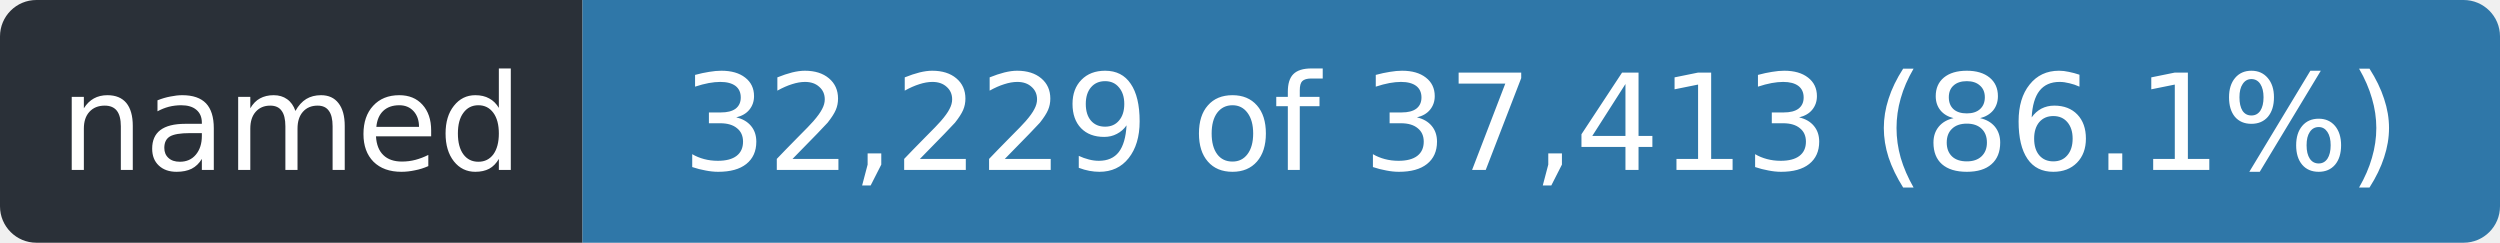
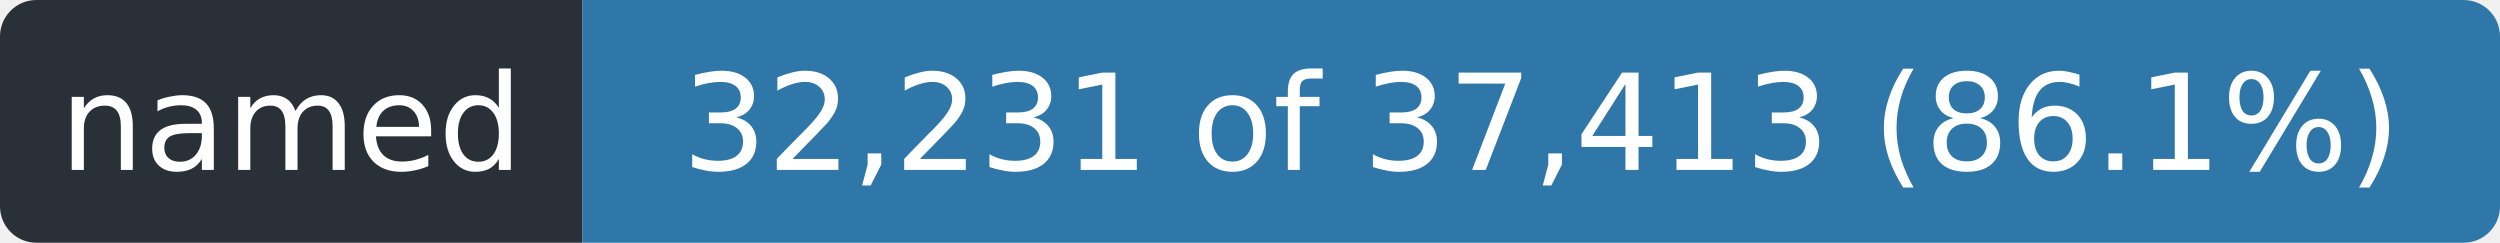
- <svg xmlns="http://www.w3.org/2000/svg" width="206" height="20" role="img" aria-label="named: 32,229 of 37,413 (86.1%)">
+ <svg xmlns="http://www.w3.org/2000/svg" width="206" height="20" role="img" aria-label="named: 32,231 of 37,413 (86.1%)">
  <clipPath id="r">
    <rect width="206" height="20" rx="3" />
  </clipPath>
  <g clip-path="url(#r)">
    <rect width="48" height="20" fill="#2a3038" />
    <rect x="48" width="158" height="20" fill="#2f77a8" />
  </g>
  <g fill="#fff" font-family="Verdana,Geneva,DejaVu Sans,sans-serif" font-size="11" text-anchor="middle">
    <text x="24.0" y="14" textLength="36">named</text>
-     <text x="127.0" y="14" textLength="146">32,229 of 37,413 (86.1%)</text>
+     <text x="127.0" y="14" textLength="146">32,231 of 37,413 (86.1%)</text>
  </g>
</svg>
